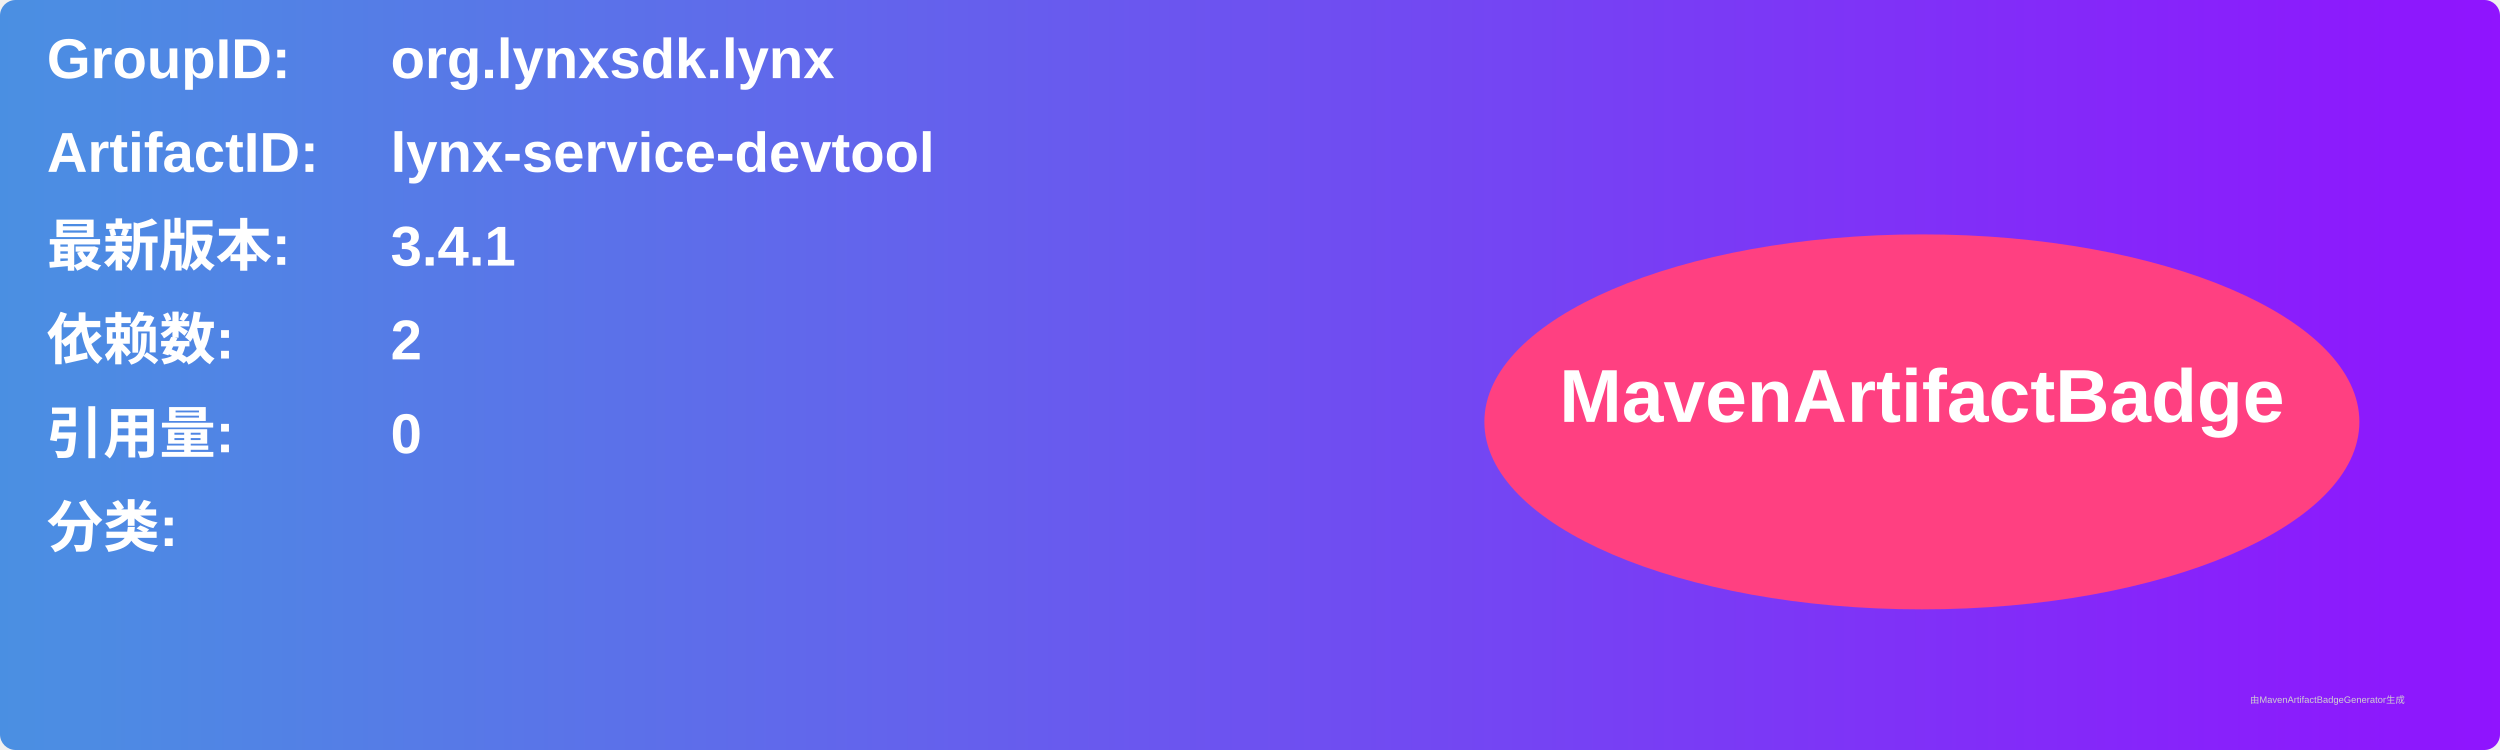
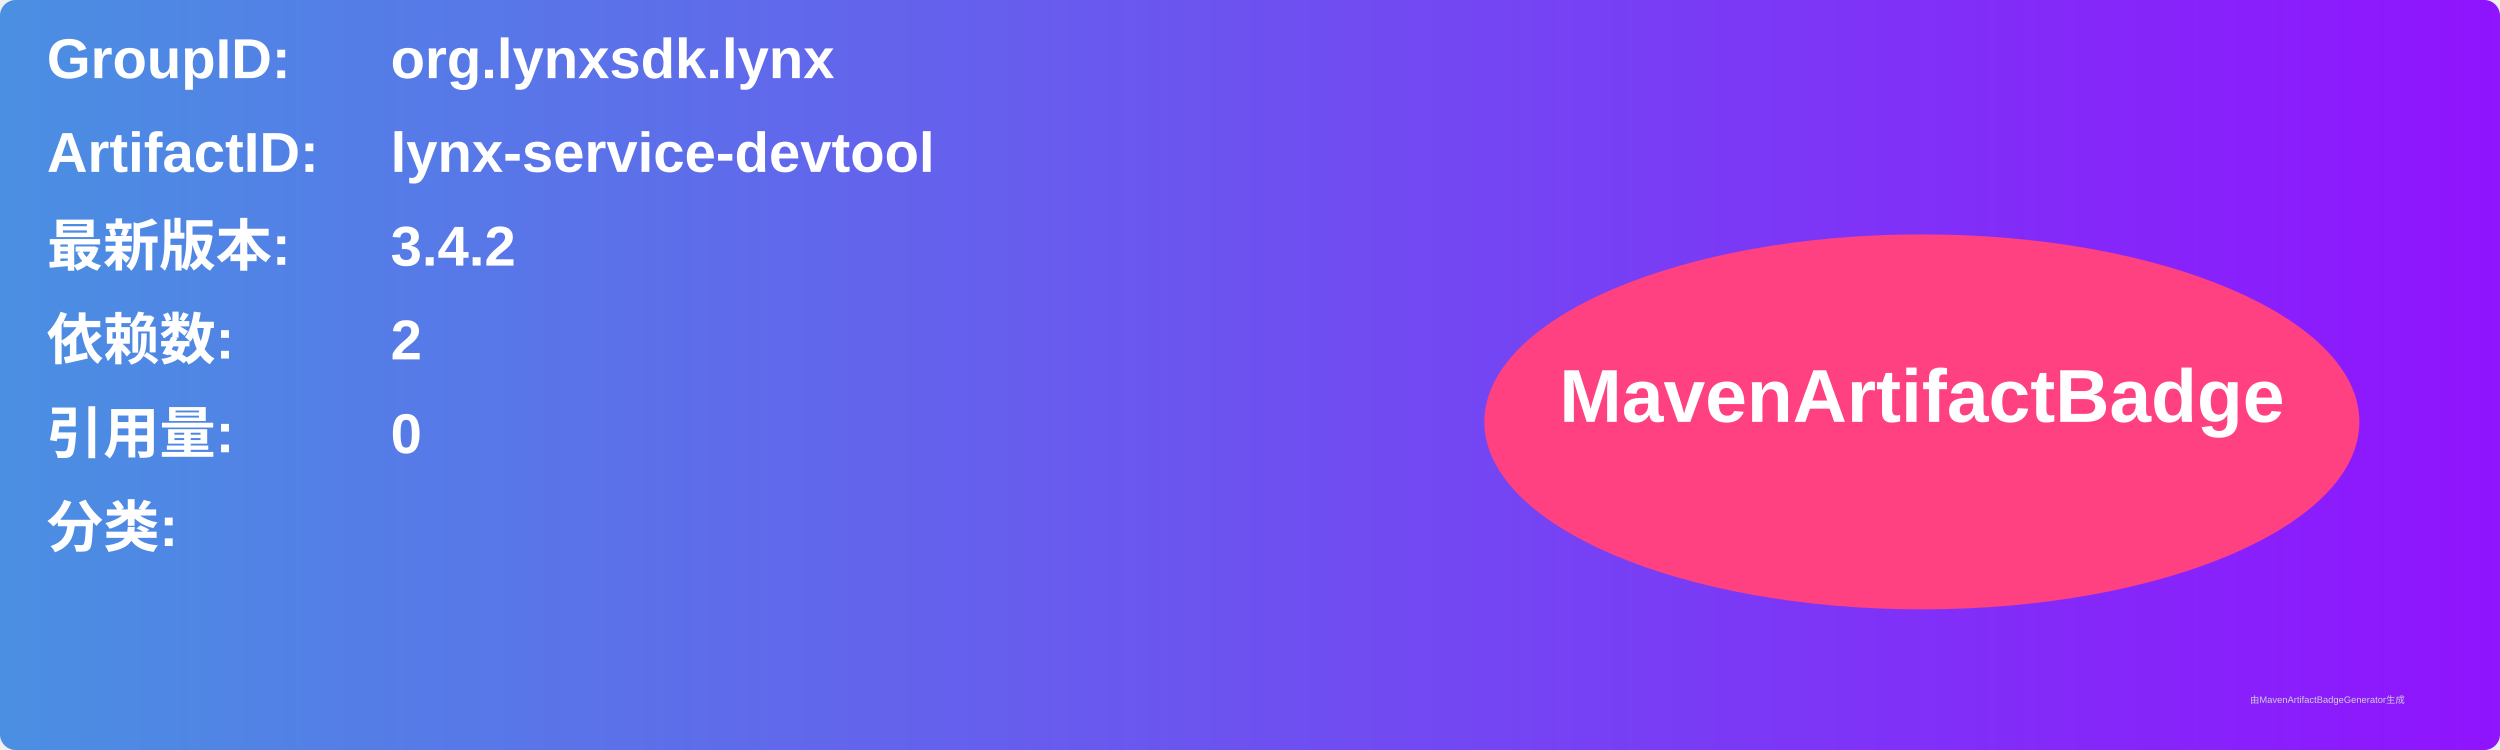
<svg xmlns="http://www.w3.org/2000/svg" width="800" height="240" viewBox="0 0 800 240">
  <linearGradient id="grad" x1="0%" y1="0%" x2="100%" y2="0%">
    <stop offset="0%" stop-color="#4a90e2" />
    <stop offset="100%" stop-color="#9013fe" />
  </linearGradient>
  <rect width="100%" height="100%" rx="5" ry="5" fill="url(#grad)" />
  <g transform="translate(15, 15)">
    <text x="0" y="10" font-family="Arial" font-size="18" fill="white" font-weight="bold" width="260">GroupID:</text>
    <text x="110" y="10" font-family="Arial" font-size="18" fill="white" font-weight="bold" width="460">org.lynxsdk.lynx</text>
    <text x="0" y="40" font-family="Arial" font-size="18" fill="white" font-weight="bold" width="260">ArtifactID:</text>
    <text x="110" y="40" font-family="Arial" font-size="18" fill="white" font-weight="bold" width="460">lynx-service-devtool</text>
    <text x="0" y="70" font-family="Arial" font-size="18" fill="white" font-weight="bold">最新版本:</text>
    <text x="110" y="70" font-family="Arial" font-size="18" fill="white" font-weight="bold">
-       <tspan font-weight="bold">3.4.1</tspan>
+       <tspan font-weight="bold">3.4.2</tspan>
    </text>
    <text x="0" y="100" font-family="Arial" font-size="18" fill="white" font-weight="bold">依赖数: </text>
    <text x="110" y="100" font-family="Arial" font-size="18" fill="white">
      <tspan font-weight="bold">2</tspan>
    </text>
    <text x="0" y="130" font-family="Arial" font-size="18" fill="white" font-weight="bold">引用量: </text>
    <text x="110" y="130" font-family="Arial" font-size="18" fill="white">
      <tspan font-weight="bold">0</tspan>
    </text>
    <text x="0" y="160" font-family="Arial" font-size="18" fill="white" font-weight="bold">分类:</text>
    <text x="10" y="190" font-family="Arial" font-size="10" fill="white">
      <tspan font-weight="bold" />
    </text>
    <ellipse cx="600" cy="120" rx="140" ry="60" fill="#ff4081" />
    <text x="600" y="120" text-anchor="middle" font-family="Arial" font-size="24" fill="white" font-weight="bold">MavenArtifactBadge</text>
  </g>
  <text x="720" y="225" font-family="Arial" font-size="3" fill="#d0d0d0">由MavenArtifactBadgeGenerator生成</text>
</svg>
